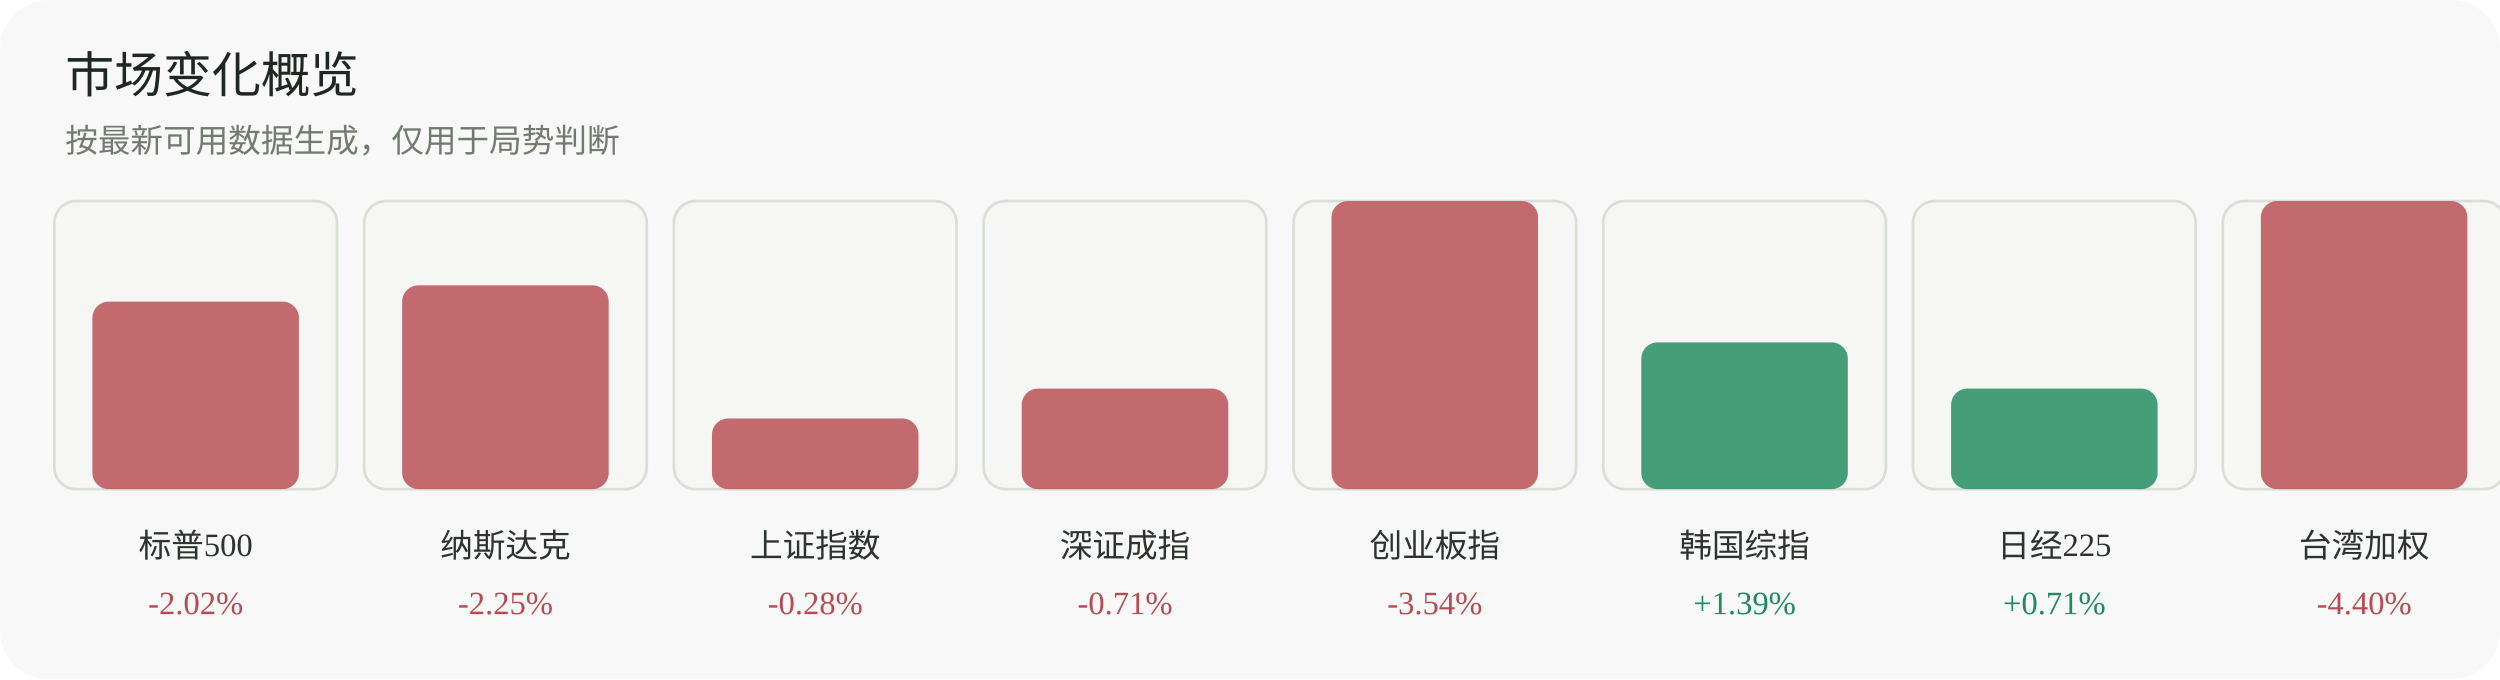
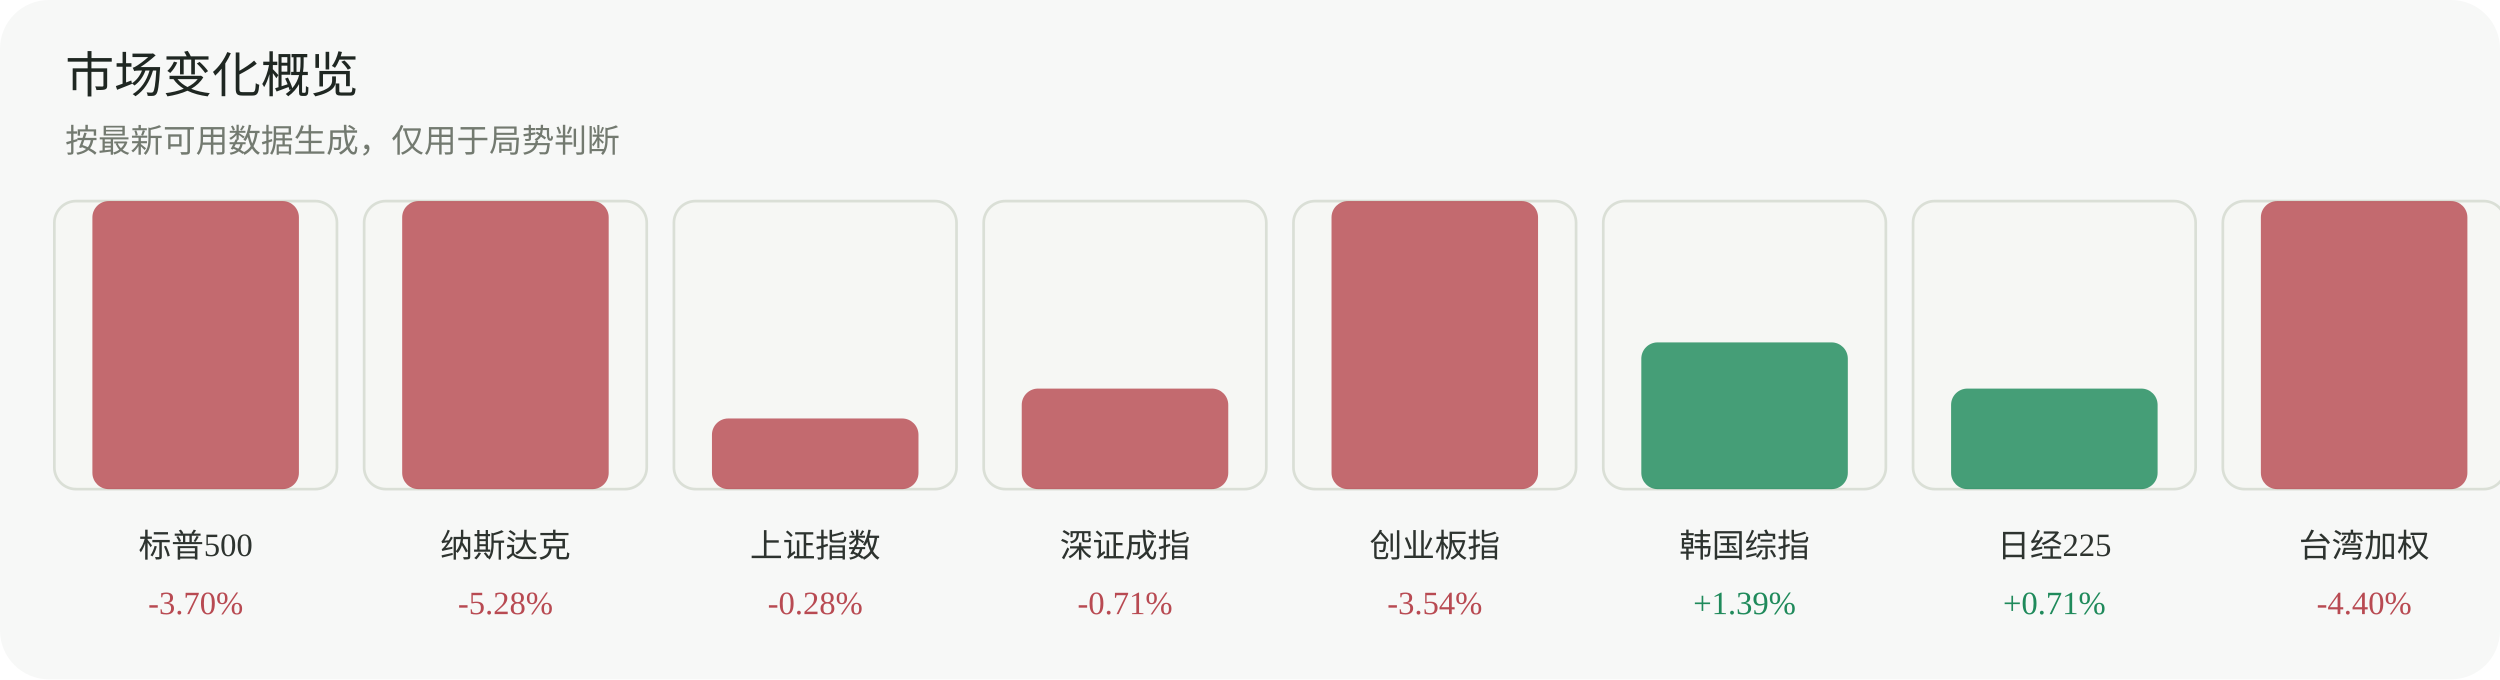
<svg xmlns="http://www.w3.org/2000/svg" width="920" height="250" viewBox="0 0 920 250" role="img" aria-label="市场变化概览">
  <rect width="920" height="250" rx="18" fill="#f7f8f7" />
  <text x="24" y="34" font-family="Inter, 'Segoe UI', sans-serif" font-size="18" fill="#1f2722">市场变化概览</text>
  <text x="24" y="56" font-family="Inter, 'Segoe UI', sans-serif" font-size="12" fill="#737a70">按最新可用数据生成，仅用于局势判断</text>
  <g>
    <rect x="20" y="74" width="104" height="106" rx="8" fill="#f6f7f4" stroke="#dadfd6" />
-     <rect x="34" y="111" width="76" height="69" rx="6" fill="#b84a52" opacity="0.82" />
+     <rect x="34" y="74" width="76" height="106" rx="6" fill="#b84a52" opacity="0.82" />
    <text x="72.0" y="205" text-anchor="middle" font-size="12" fill="#2d332f">标普500</text>
-     <text x="72.0" y="226" text-anchor="middle" font-size="12" fill="#b84a52">-2.02%</text>
+     <text x="72.0" y="226" text-anchor="middle" font-size="12" fill="#b84a52">-3.70%</text>
  </g>
  <g>
    <rect x="134" y="74" width="104" height="106" rx="8" fill="#f6f7f4" stroke="#dadfd6" />
-     <rect x="148" y="105" width="76" height="75" rx="6" fill="#b84a52" opacity="0.82" />
+     <rect x="148" y="74" width="76" height="106" rx="6" fill="#b84a52" opacity="0.82" />
    <text x="186.0" y="205" text-anchor="middle" font-size="12" fill="#2d332f">纳斯达克</text>
-     <text x="186.0" y="226" text-anchor="middle" font-size="12" fill="#b84a52">-2.25%</text>
+     <text x="186.0" y="226" text-anchor="middle" font-size="12" fill="#b84a52">-5.28%</text>
  </g>
  <g>
    <rect x="248" y="74" width="104" height="106" rx="8" fill="#f6f7f4" stroke="#dadfd6" />
    <rect x="262" y="154" width="76" height="26" rx="6" fill="#b84a52" opacity="0.82" />
    <text x="300.0" y="205" text-anchor="middle" font-size="12" fill="#2d332f">上证指数</text>
    <text x="300.0" y="226" text-anchor="middle" font-size="12" fill="#b84a52">-0.28%</text>
  </g>
  <g>
    <rect x="362" y="74" width="104" height="106" rx="8" fill="#f6f7f4" stroke="#dadfd6" />
    <rect x="376" y="143" width="76" height="37" rx="6" fill="#b84a52" opacity="0.82" />
    <text x="414.0" y="205" text-anchor="middle" font-size="12" fill="#2d332f">深证成指</text>
    <text x="414.0" y="226" text-anchor="middle" font-size="12" fill="#b84a52">-0.71%</text>
  </g>
  <g>
    <rect x="476" y="74" width="104" height="106" rx="8" fill="#f6f7f4" stroke="#dadfd6" />
    <rect x="490" y="74" width="76" height="106" rx="6" fill="#b84a52" opacity="0.82" />
    <text x="528.0" y="205" text-anchor="middle" font-size="12" fill="#2d332f">创业板指</text>
    <text x="528.0" y="226" text-anchor="middle" font-size="12" fill="#b84a52">-3.54%</text>
  </g>
  <g>
    <rect x="590" y="74" width="104" height="106" rx="8" fill="#f6f7f4" stroke="#dadfd6" />
    <rect x="604" y="126" width="76" height="54" rx="6" fill="#1f8a5b" opacity="0.82" />
    <text x="642.0" y="205" text-anchor="middle" font-size="12" fill="#2d332f">韩国综指</text>
    <text x="642.0" y="226" text-anchor="middle" font-size="12" fill="#1f8a5b">+1.39%</text>
  </g>
  <g>
    <rect x="704" y="74" width="104" height="106" rx="8" fill="#f6f7f4" stroke="#dadfd6" />
    <rect x="718" y="143" width="76" height="37" rx="6" fill="#1f8a5b" opacity="0.82" />
    <text x="756.0" y="205" text-anchor="middle" font-size="12" fill="#2d332f">日经225</text>
    <text x="756.0" y="226" text-anchor="middle" font-size="12" fill="#1f8a5b">+0.71%</text>
  </g>
  <g>
    <rect x="818" y="74" width="104" height="106" rx="8" fill="#f6f7f4" stroke="#dadfd6" />
    <rect x="832" y="74" width="76" height="106" rx="6" fill="#b84a52" opacity="0.82" />
    <text x="870.0" y="205" text-anchor="middle" font-size="12" fill="#2d332f">台湾加权</text>
    <text x="870.0" y="226" text-anchor="middle" font-size="12" fill="#b84a52">-4.40%</text>
  </g>
</svg>
